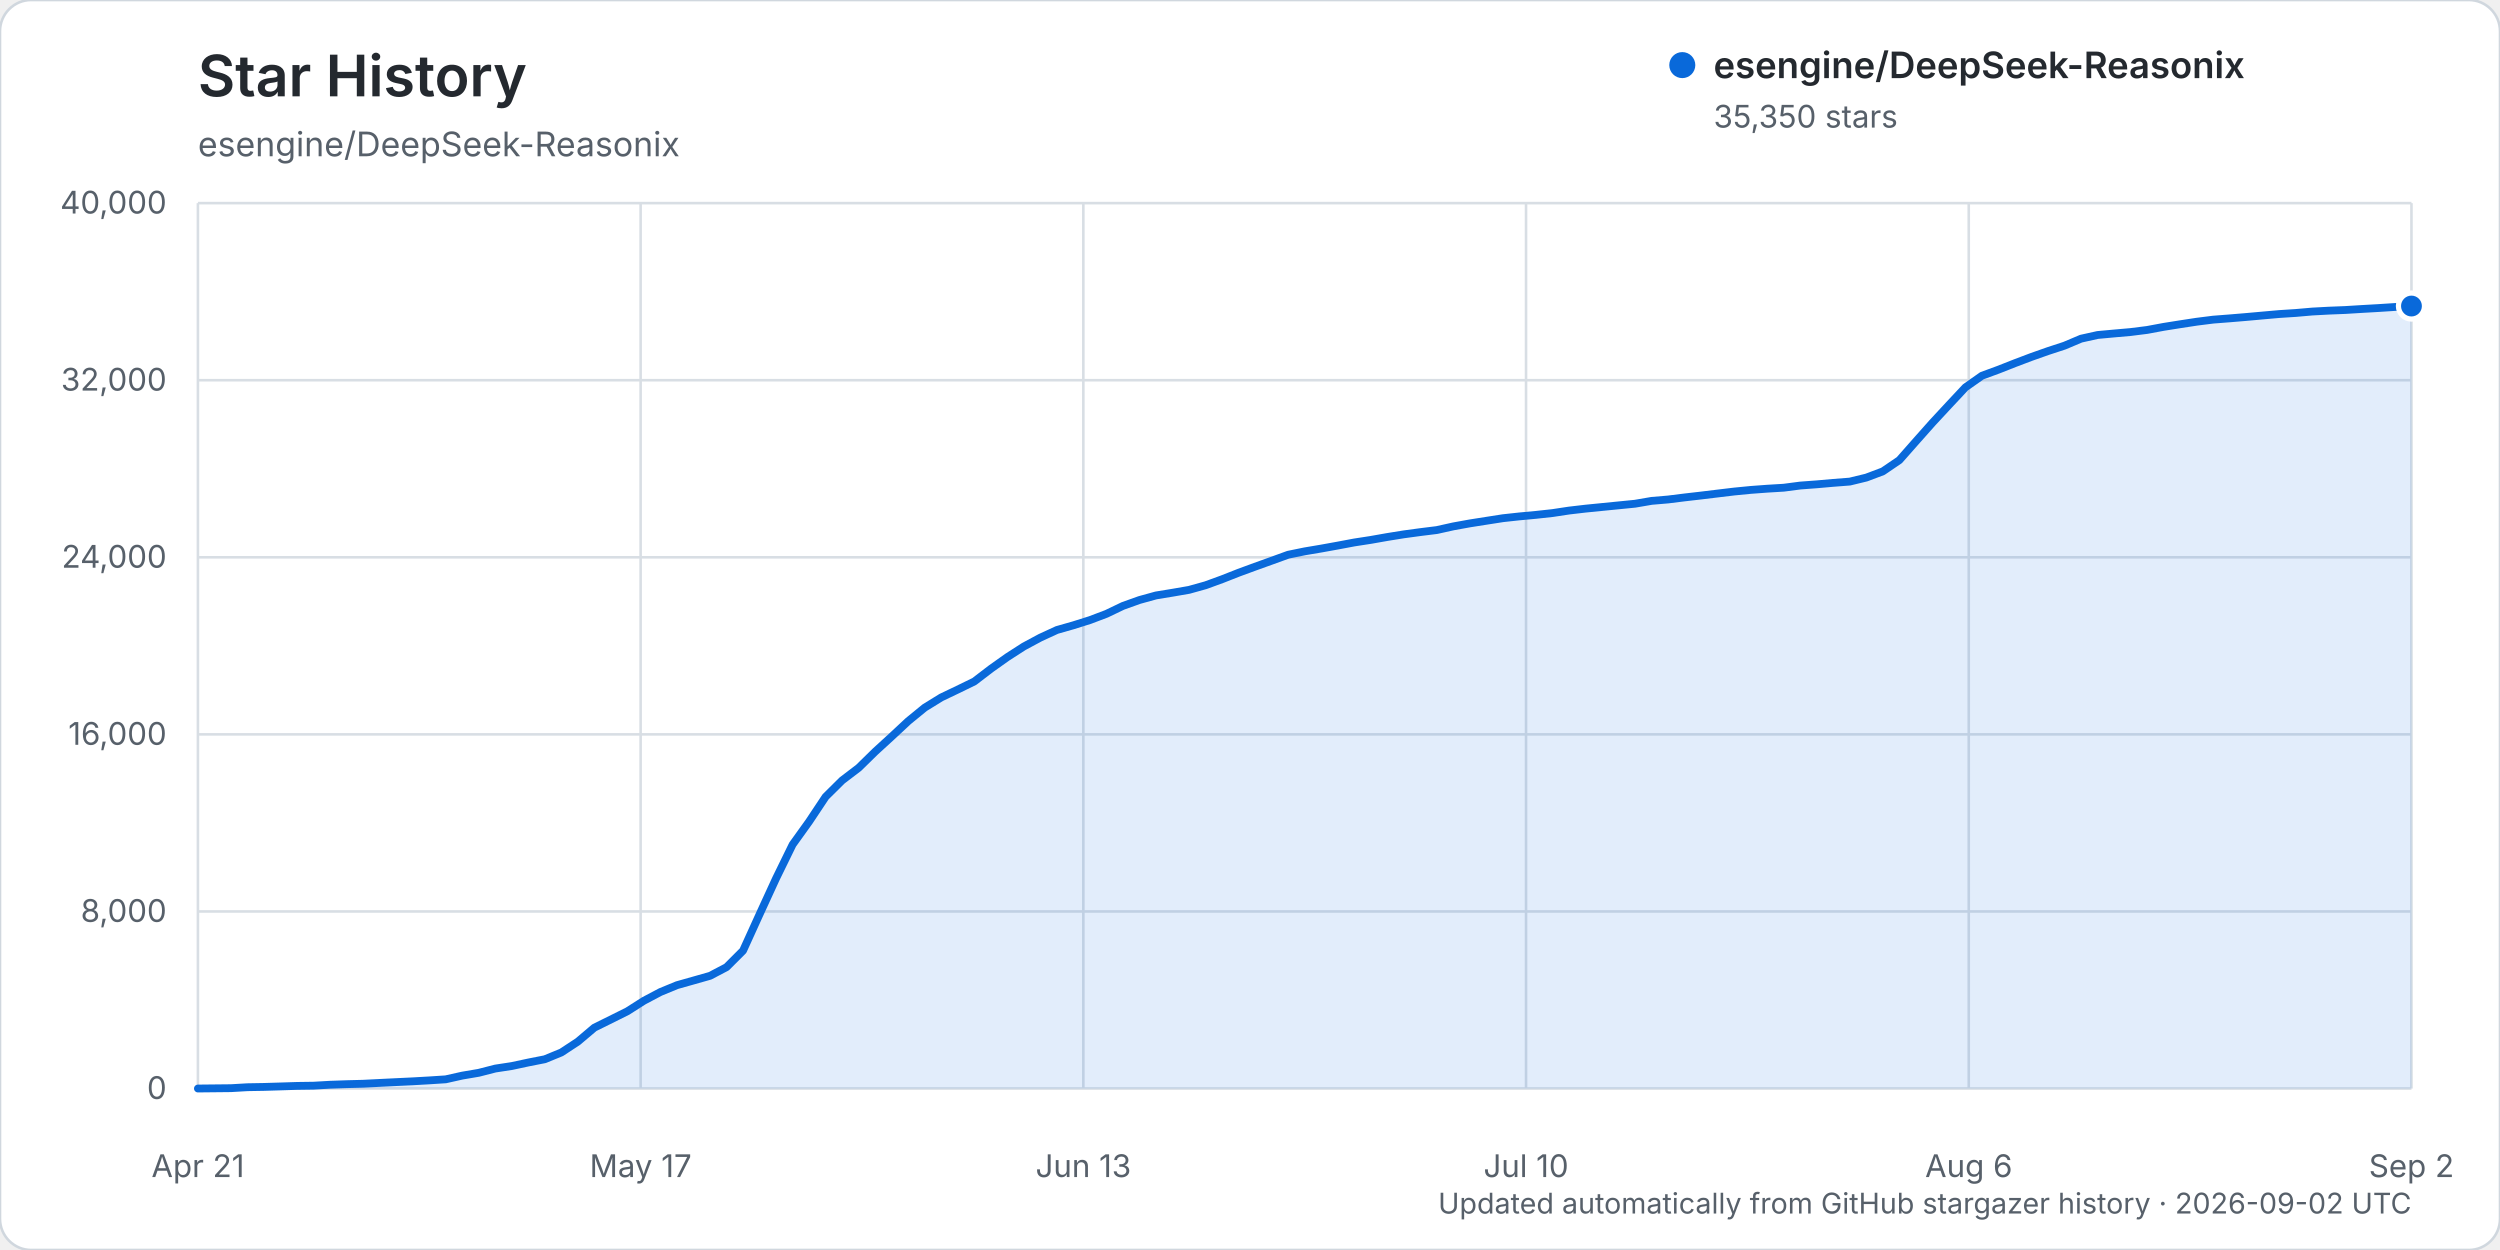
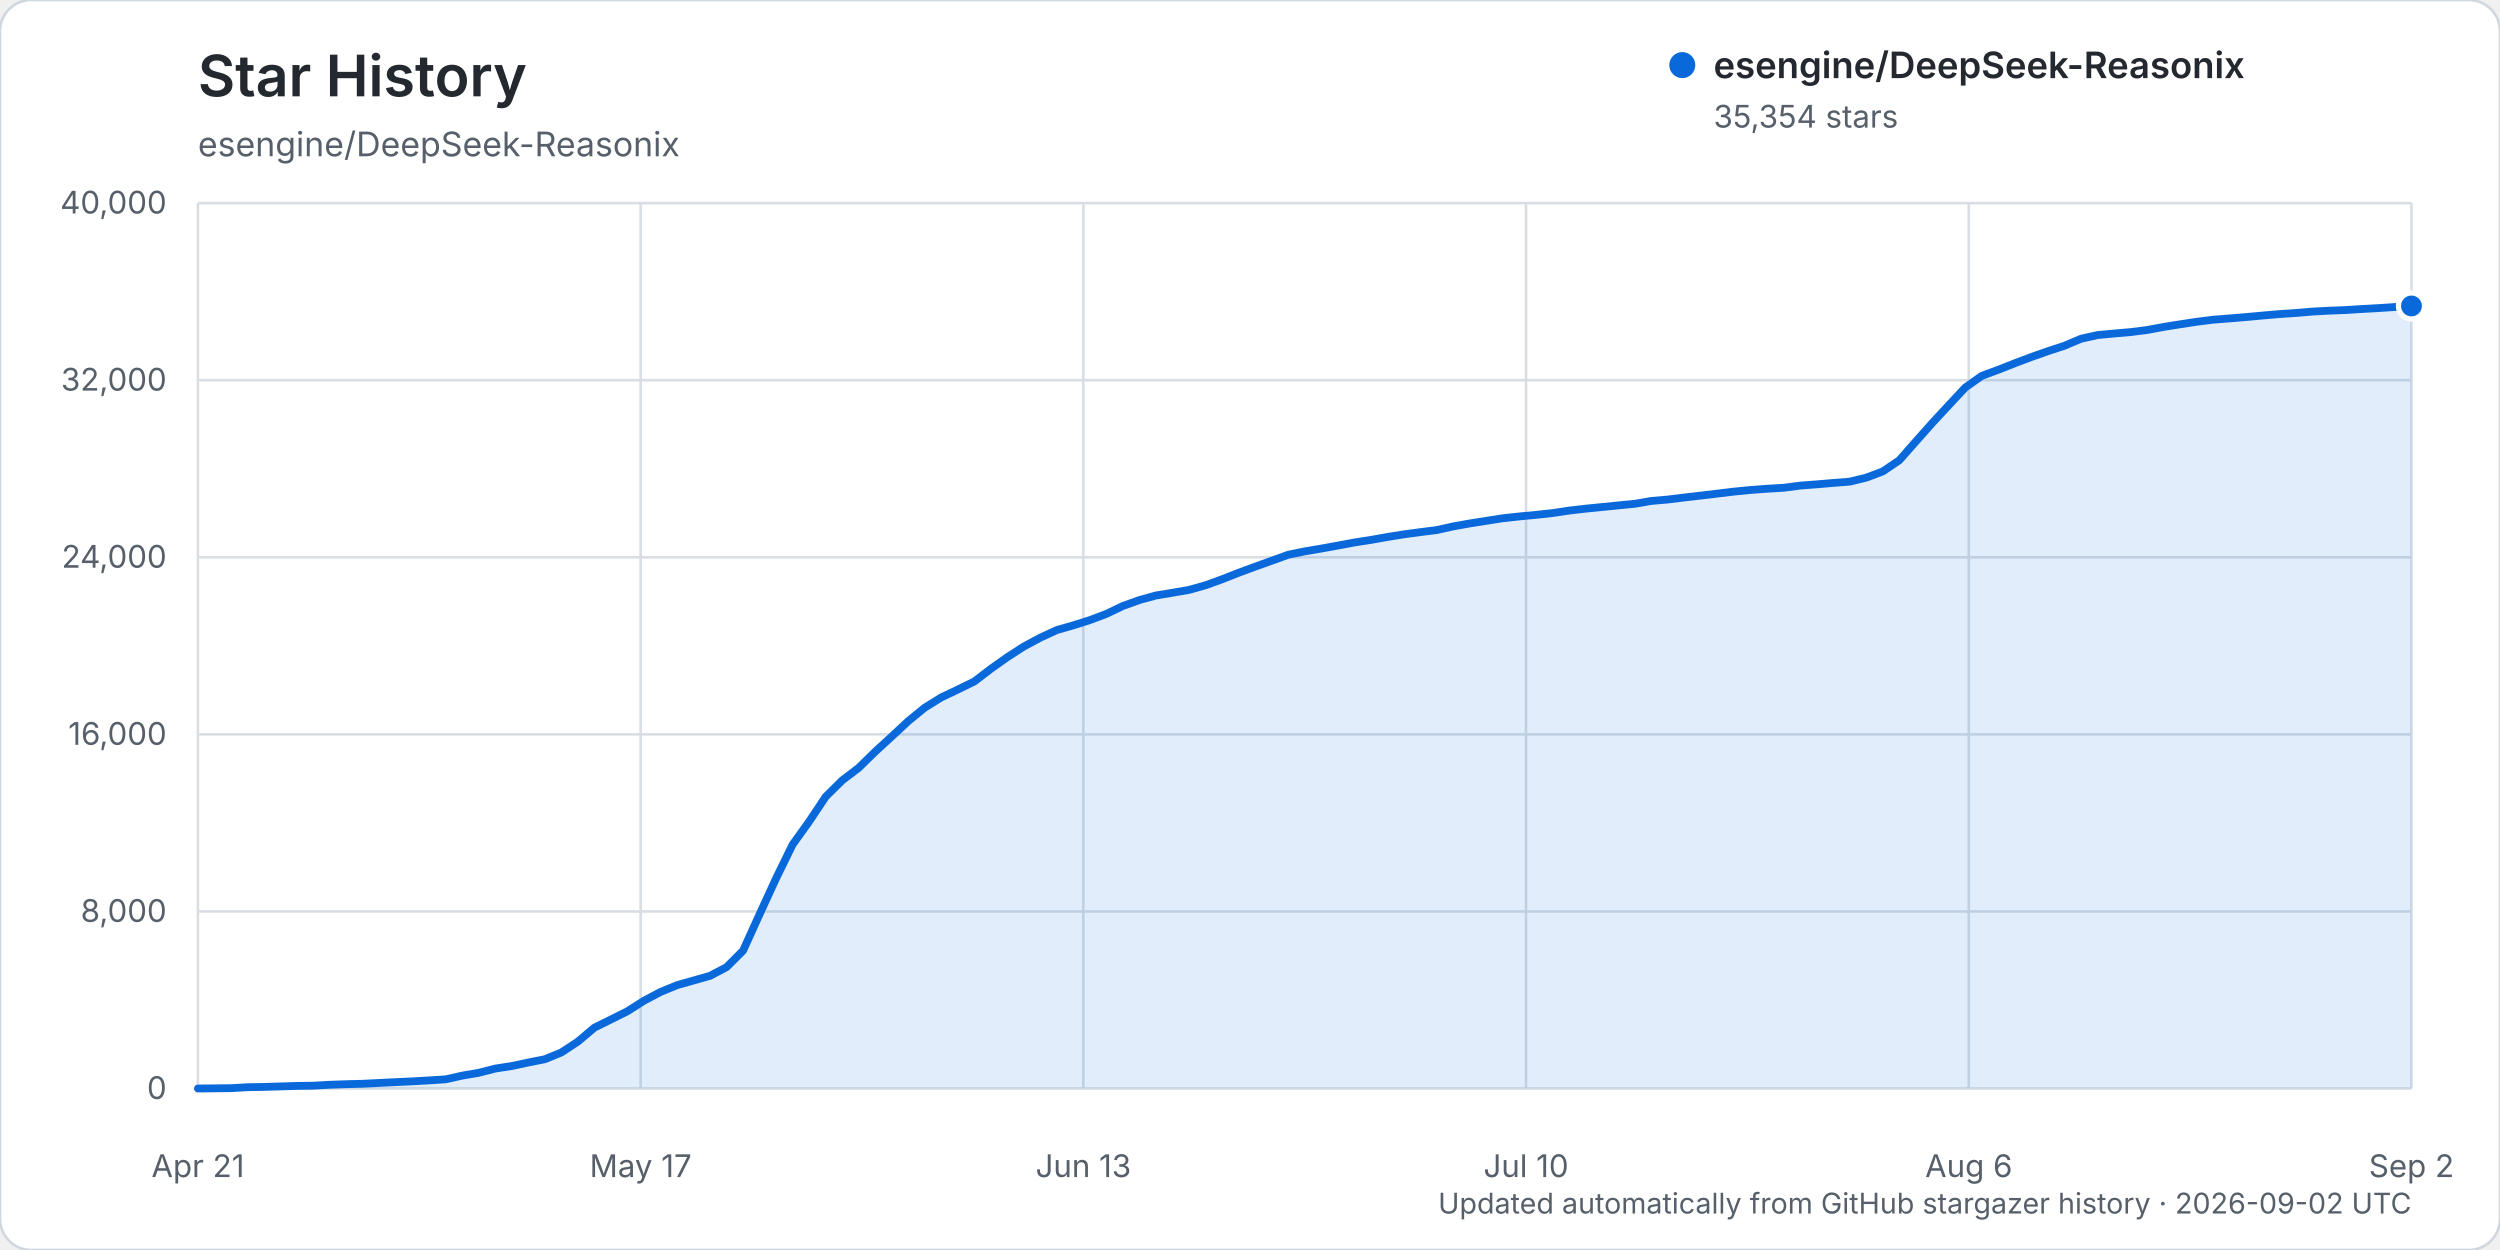
<svg xmlns="http://www.w3.org/2000/svg" width="960" height="480" viewBox="0 0 960 480" role="img" aria-labelledby="title description">
  <rect width="960" height="480" rx="12" fill="#ffffff" stroke="#d0d7de" />
  <text x="76" y="37" fill="#24292f" font-family="-apple-system, BlinkMacSystemFont, 'Segoe UI', sans-serif" font-size="22" font-weight="600">Star History</text>
  <text x="76" y="60" fill="#57606a" font-family="-apple-system, BlinkMacSystemFont, 'Segoe UI', sans-serif" font-size="13">esengine/DeepSeek-Reasonix</text>
  <g font-family="-apple-system, BlinkMacSystemFont, 'Segoe UI', sans-serif">
    <line x1="76" y1="418.00" x2="926" y2="418.00" stroke="#d8dee4" stroke-width="1" />
    <text x="64" y="422.00" text-anchor="end" fill="#57606a" font-size="12">0</text>
    <line x1="76" y1="350.00" x2="926" y2="350.00" stroke="#d8dee4" stroke-width="1" />
    <text x="64" y="354.00" text-anchor="end" fill="#57606a" font-size="12">8,000</text>
    <line x1="76" y1="282.00" x2="926" y2="282.00" stroke="#d8dee4" stroke-width="1" />
    <text x="64" y="286.00" text-anchor="end" fill="#57606a" font-size="12">16,000</text>
    <line x1="76" y1="214.00" x2="926" y2="214.00" stroke="#d8dee4" stroke-width="1" />
    <text x="64" y="218.00" text-anchor="end" fill="#57606a" font-size="12">24,000</text>
    <line x1="76" y1="146.00" x2="926" y2="146.00" stroke="#d8dee4" stroke-width="1" />
    <text x="64" y="150.00" text-anchor="end" fill="#57606a" font-size="12">32,000</text>
    <line x1="76" y1="78.00" x2="926" y2="78.00" stroke="#d8dee4" stroke-width="1" />
    <text x="64" y="82.00" text-anchor="end" fill="#57606a" font-size="12">40,000</text>
    <line x1="76.00" y1="78" x2="76.00" y2="418" stroke="#d8dee4" stroke-width="1" />
    <text x="76.00" y="452" text-anchor="middle" fill="#57606a" font-size="12">Apr 21</text>
    <line x1="246.00" y1="78" x2="246.00" y2="418" stroke="#d8dee4" stroke-width="1" />
    <text x="246.00" y="452" text-anchor="middle" fill="#57606a" font-size="12">May 17</text>
    <line x1="416.00" y1="78" x2="416.00" y2="418" stroke="#d8dee4" stroke-width="1" />
    <text x="416.00" y="452" text-anchor="middle" fill="#57606a" font-size="12">Jun 13</text>
    <line x1="586.00" y1="78" x2="586.00" y2="418" stroke="#d8dee4" stroke-width="1" />
    <text x="586.00" y="452" text-anchor="middle" fill="#57606a" font-size="12">Jul 10</text>
    <line x1="756.00" y1="78" x2="756.00" y2="418" stroke="#d8dee4" stroke-width="1" />
    <text x="756.00" y="452" text-anchor="middle" fill="#57606a" font-size="12">Aug 6</text>
    <line x1="926.00" y1="78" x2="926.00" y2="418" stroke="#d8dee4" stroke-width="1" />
    <text x="926.00" y="452" text-anchor="middle" fill="#57606a" font-size="12">Sep 2</text>
-     <path d="M76.00,417.99 L88.69,417.86 L95.03,417.49 L101.37,417.38 L107.72,417.19 L114.06,416.99 L120.40,416.90 L126.75,416.54 L133.09,416.32 L139.43,416.16 L145.78,415.84 L152.12,415.53 L158.46,415.23 L164.81,414.87 L171.15,414.46 L177.49,413.04 L183.84,411.96 L190.18,410.33 L196.52,409.36 L202.87,408.00 L209.21,406.75 L215.55,404.15 L221.90,399.98 L228.24,394.62 L234.58,391.48 L240.93,388.32 L247.27,384.28 L253.61,380.93 L259.96,378.31 L266.30,376.52 L272.64,374.72 L278.99,371.39 L285.33,365.05 L291.67,351.10 L298.01,337.31 L304.36,324.32 L310.70,315.49 L317.04,305.96 L323.39,299.67 L329.73,294.84 L336.07,288.63 L342.42,282.82 L348.76,276.91 L355.10,271.73 L361.45,267.81 L367.79,264.78 L374.13,261.69 L380.48,256.83 L386.82,252.33 L393.16,248.25 L399.51,244.84 L405.85,241.92 L412.19,240.11 L418.54,238.11 L424.88,235.71 L431.22,232.67 L437.57,230.40 L443.91,228.65 L450.25,227.61 L456.60,226.51 L462.94,224.74 L469.28,222.43 L475.63,219.93 L481.97,217.60 L488.31,215.32 L494.66,213.02 L501.00,211.72 L507.34,210.65 L513.69,209.50 L520.03,208.31 L526.37,207.33 L532.72,206.21 L539.06,205.19 L545.40,204.33 L551.75,203.54 L558.09,202.13 L564.43,200.98 L570.78,199.98 L577.12,198.99 L583.46,198.30 L589.81,197.71 L596.15,197.02 L602.49,196.06 L608.84,195.32 L615.18,194.69 L621.52,194.06 L627.87,193.43 L634.21,192.34 L640.55,191.80 L646.90,191.01 L653.24,190.28 L659.58,189.51 L665.93,188.75 L672.27,188.13 L678.61,187.66 L684.96,187.28 L691.30,186.45 L697.64,185.98 L703.99,185.42 L710.33,184.93 L716.67,183.39 L723.01,181.00 L729.36,176.69 L735.70,169.50 L742.04,162.36 L748.39,155.51 L754.73,148.74 L761.07,144.28 L767.42,141.95 L773.76,139.45 L780.10,137.05 L786.45,134.81 L792.79,132.73 L799.13,130.05 L805.48,128.64 L811.82,128.06 L818.16,127.50 L824.51,126.70 L830.85,125.52 L837.19,124.51 L843.54,123.54 L849.88,122.74 L856.22,122.25 L862.57,121.72 L868.91,121.15 L875.25,120.59 L881.60,120.18 L887.94,119.63 L894.28,119.29 L900.63,119.04 L906.97,118.65 L913.31,118.29 L919.66,117.88 L926.00,117.52 L926.00,418.00 L76.00,418.00 Z" fill="#0969da" opacity="0.12" />
-     <path d="M76.00,417.99 L88.69,417.86 L95.03,417.49 L101.37,417.38 L107.72,417.19 L114.06,416.99 L120.40,416.90 L126.75,416.54 L133.09,416.32 L139.43,416.16 L145.78,415.84 L152.12,415.53 L158.46,415.23 L164.81,414.87 L171.15,414.46 L177.49,413.04 L183.84,411.96 L190.18,410.33 L196.52,409.36 L202.87,408.00 L209.21,406.75 L215.55,404.15 L221.90,399.98 L228.24,394.62 L234.58,391.48 L240.93,388.32 L247.27,384.28 L253.61,380.93 L259.96,378.31 L266.30,376.52 L272.64,374.72 L278.99,371.39 L285.33,365.05 L291.67,351.10 L298.01,337.31 L304.36,324.32 L310.70,315.49 L317.04,305.96 L323.39,299.67 L329.73,294.84 L336.07,288.63 L342.42,282.82 L348.76,276.91 L355.10,271.73 L361.45,267.81 L367.79,264.78 L374.13,261.69 L380.48,256.83 L386.82,252.33 L393.16,248.25 L399.51,244.84 L405.85,241.92 L412.19,240.11 L418.54,238.11 L424.88,235.71 L431.22,232.67 L437.57,230.40 L443.91,228.65 L450.25,227.61 L456.60,226.51 L462.94,224.74 L469.28,222.43 L475.63,219.93 L481.97,217.60 L488.31,215.32 L494.66,213.02 L501.00,211.72 L507.34,210.65 L513.69,209.50 L520.03,208.31 L526.37,207.33 L532.72,206.21 L539.06,205.19 L545.40,204.33 L551.75,203.54 L558.09,202.13 L564.43,200.98 L570.78,199.98 L577.12,198.99 L583.46,198.30 L589.81,197.71 L596.15,197.02 L602.49,196.06 L608.84,195.32 L615.18,194.69 L621.52,194.06 L627.87,193.43 L634.21,192.34 L640.55,191.80 L646.90,191.01 L653.24,190.28 L659.58,189.51 L665.93,188.75 L672.27,188.13 L678.61,187.66 L684.96,187.28 L691.30,186.45 L697.64,185.98 L703.99,185.42 L710.33,184.93 L716.67,183.39 L723.01,181.00 L729.36,176.69 L735.70,169.50 L742.04,162.36 L748.39,155.51 L754.73,148.74 L761.07,144.28 L767.42,141.95 L773.76,139.45 L780.10,137.05 L786.45,134.81 L792.79,132.73 L799.13,130.05 L805.48,128.64 L811.82,128.06 L818.16,127.50 L824.51,126.70 L830.85,125.52 L837.19,124.51 L843.54,123.54 L849.88,122.74 L856.22,122.25 L862.57,121.72 L868.91,121.15 L875.25,120.59 L881.60,120.18 L887.94,119.63 L894.28,119.29 L900.63,119.04 L906.97,118.65 L913.31,118.29 L919.66,117.88 L926.00,117.52" fill="none" stroke="#0969da" stroke-width="3" stroke-linecap="round" stroke-linejoin="round" />
-     <circle cx="926.00" cy="117.52" r="5" fill="#0969da" stroke="#ffffff" stroke-width="2" />
+     <path d="M76.00,417.99 L88.69,417.86 L95.03,417.49 L101.37,417.38 L107.72,417.19 L114.06,416.99 L120.40,416.90 L126.75,416.54 L133.09,416.32 L139.43,416.16 L145.78,415.84 L152.12,415.53 L158.46,415.23 L164.81,414.87 L171.15,414.46 L177.49,413.04 L183.84,411.96 L190.18,410.33 L196.52,409.36 L202.87,408.00 L209.21,406.75 L215.55,404.15 L221.90,399.98 L228.24,394.62 L234.58,391.48 L240.93,388.32 L247.27,384.28 L253.61,380.93 L259.96,378.31 L266.30,376.52 L272.64,374.72 L278.99,371.39 L285.33,365.05 L291.67,351.10 L298.01,337.31 L304.36,324.32 L310.70,315.49 L317.04,305.97 L323.39,299.68 L329.73,294.85 L336.07,288.64 L342.42,282.82 L348.76,276.92 L355.10,271.74 L361.45,267.81 L367.79,264.79 L374.13,261.69 L380.48,256.84 L386.82,252.34 L393.16,248.26 L399.51,244.85 L405.85,241.93 L412.19,240.12 L418.54,238.11 L424.88,235.72 L431.22,232.68 L437.57,230.41 L443.91,228.66 L450.25,227.62 L456.60,226.52 L462.94,224.74 L469.28,222.44 L475.63,219.94 L481.97,217.60 L488.31,215.33 L494.66,213.03 L501.00,211.73 L507.34,210.66 L513.69,209.51 L520.03,208.32 L526.37,207.34 L532.72,206.21 L539.06,205.19 L545.40,204.34 L551.75,203.54 L558.09,202.13 L564.43,200.99 L570.78,199.99 L577.12,199.00 L583.46,198.31 L589.81,197.71 L596.15,197.03 L602.49,196.07 L608.84,195.33 L615.18,194.70 L621.52,194.07 L627.87,193.44 L634.21,192.35 L640.55,191.81 L646.90,191.02 L653.24,190.29 L659.58,189.53 L665.93,188.77 L672.27,188.15 L678.61,187.68 L684.96,187.30 L691.30,186.47 L697.64,185.99 L703.99,185.44 L710.33,184.95 L716.67,183.41 L723.01,181.02 L729.36,176.71 L735.70,169.52 L742.04,162.38 L748.39,155.53 L754.73,148.75 L761.07,144.30 L767.42,141.96 L773.76,139.46 L780.10,137.07 L786.45,134.83 L792.79,132.75 L799.13,130.07 L805.48,128.66 L811.82,128.07 L818.16,127.52 L824.51,126.72 L830.85,125.54 L837.19,124.53 L843.54,123.56 L849.88,122.76 L856.22,122.27 L862.57,121.74 L868.91,121.16 L875.25,120.61 L881.60,120.19 L887.94,119.65 L894.28,119.31 L900.63,119.06 L906.97,118.66 L913.31,118.31 L919.66,117.90 L926.00,117.49 L926.00,418.00 L76.00,418.00 Z" fill="#0969da" opacity="0.12" />
+     <path d="M76.00,417.99 L88.69,417.86 L95.03,417.49 L101.37,417.38 L107.72,417.19 L114.06,416.99 L120.40,416.90 L126.75,416.54 L133.09,416.32 L139.43,416.16 L145.78,415.84 L152.12,415.53 L158.46,415.23 L164.81,414.87 L171.15,414.46 L177.49,413.04 L183.84,411.96 L190.18,410.33 L196.52,409.36 L202.87,408.00 L209.21,406.75 L215.55,404.15 L221.90,399.98 L228.24,394.62 L234.58,391.48 L240.93,388.32 L247.27,384.28 L253.61,380.93 L259.96,378.31 L266.30,376.52 L272.64,374.72 L278.99,371.39 L285.33,365.05 L291.67,351.10 L298.01,337.31 L304.36,324.32 L310.70,315.49 L317.04,305.97 L323.39,299.68 L329.73,294.85 L336.07,288.64 L342.42,282.82 L348.76,276.92 L355.10,271.74 L361.45,267.81 L367.79,264.79 L374.13,261.69 L380.48,256.84 L386.82,252.34 L393.16,248.26 L399.51,244.85 L405.85,241.93 L412.19,240.12 L418.54,238.11 L424.88,235.72 L431.22,232.68 L437.57,230.41 L443.91,228.66 L450.25,227.62 L456.60,226.52 L462.94,224.74 L469.28,222.44 L475.63,219.94 L481.97,217.60 L488.31,215.33 L494.66,213.03 L501.00,211.73 L507.34,210.66 L513.69,209.51 L520.03,208.32 L526.37,207.34 L532.72,206.21 L539.06,205.19 L545.40,204.34 L551.75,203.54 L558.09,202.13 L564.43,200.99 L570.78,199.99 L577.12,199.00 L583.46,198.31 L589.81,197.71 L596.15,197.03 L602.49,196.07 L608.84,195.33 L615.18,194.70 L621.52,194.07 L627.87,193.44 L634.21,192.35 L640.55,191.81 L646.90,191.02 L653.24,190.29 L659.58,189.53 L665.93,188.77 L672.27,188.15 L678.61,187.68 L684.96,187.30 L691.30,186.47 L697.64,185.99 L703.99,185.44 L710.33,184.95 L716.67,183.41 L723.01,181.02 L729.36,176.71 L735.70,169.52 L742.04,162.38 L748.39,155.53 L754.73,148.75 L761.07,144.30 L767.42,141.96 L773.76,139.46 L780.10,137.07 L786.45,134.83 L792.79,132.75 L799.13,130.07 L805.48,128.66 L811.82,128.07 L818.16,127.52 L824.51,126.72 L830.85,125.54 L837.19,124.53 L843.54,123.56 L849.88,122.76 L856.22,122.27 L862.57,121.74 L868.91,121.16 L875.25,120.61 L881.60,120.19 L887.94,119.65 L894.28,119.31 L900.63,119.06 L906.97,118.66 L913.31,118.31 L919.66,117.90 L926.00,117.49" fill="none" stroke="#0969da" stroke-width="3" stroke-linecap="round" stroke-linejoin="round" />
+     <circle cx="926.00" cy="117.49" r="5" fill="#0969da" stroke="#ffffff" stroke-width="2" />
    <g transform="translate(646, 25)">
      <circle cx="0" cy="0" r="5" fill="#0969da" />
      <text x="12" y="5" fill="#24292f" font-size="14" font-weight="600">esengine/DeepSeek-Reasonix</text>
-       <text x="12" y="24" fill="#57606a" font-size="12">35,350 stars</text>
+       <text x="12" y="24" fill="#57606a" font-size="12">35,354 stars</text>
    </g>
    <text x="926" y="466" text-anchor="end" fill="#57606a" font-size="11">Updated automatically from GitHub stargazer history · 2026-09-02 UTC</text>
  </g>
</svg>
